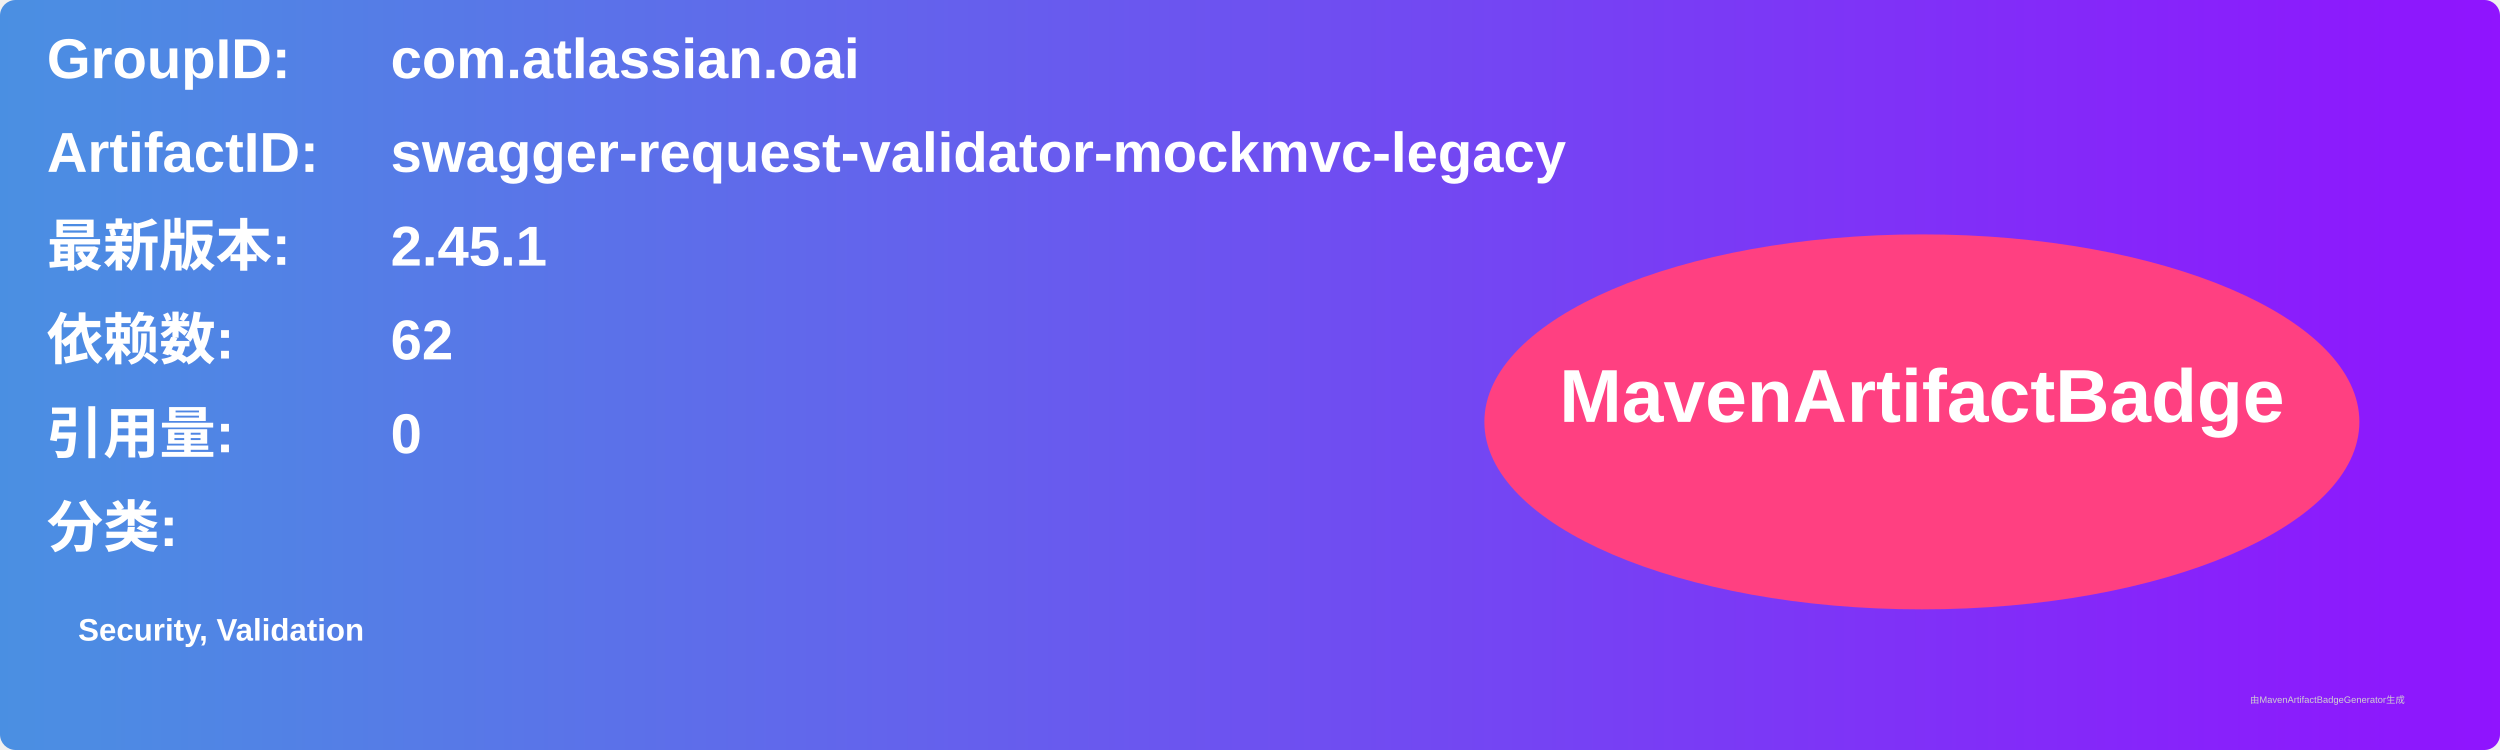
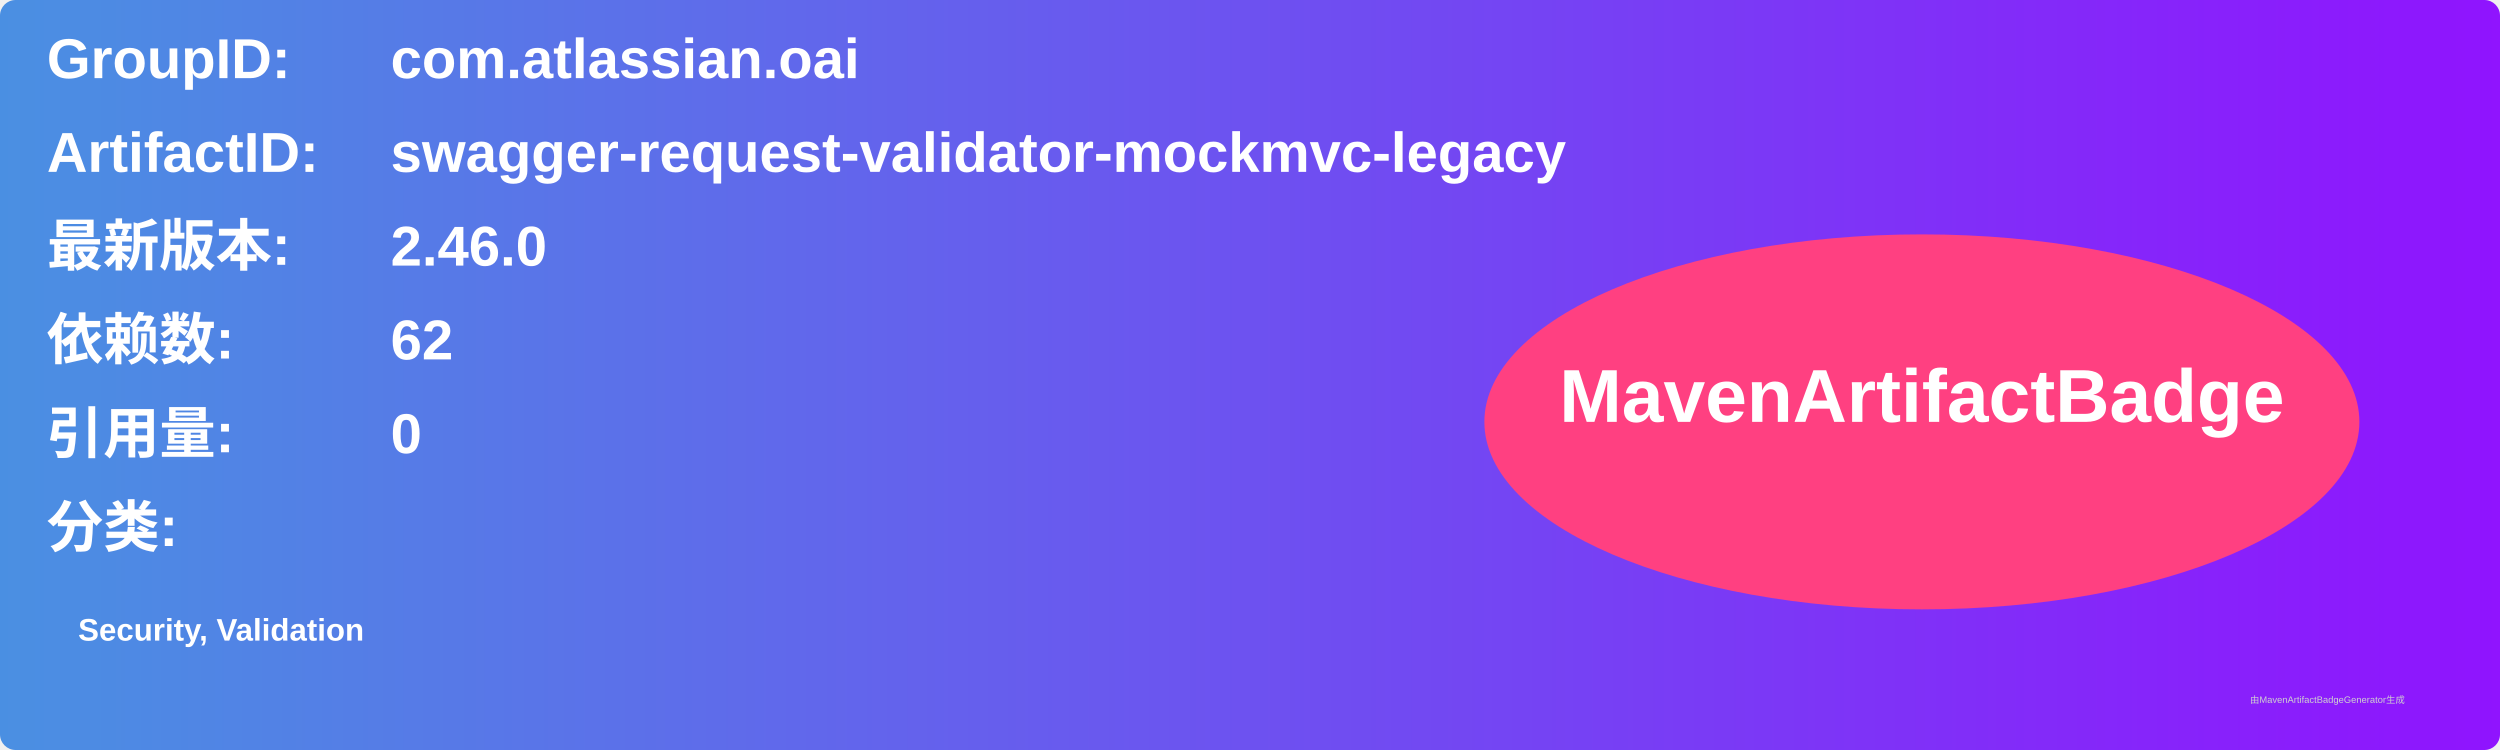
<svg xmlns="http://www.w3.org/2000/svg" width="800" height="240" viewBox="0 0 800 240">
  <linearGradient id="grad" x1="0%" y1="0%" x2="100%" y2="0%">
    <stop offset="0%" stop-color="#4a90e2" />
    <stop offset="100%" stop-color="#9013fe" />
  </linearGradient>
  <rect width="100%" height="100%" rx="5" ry="5" fill="url(#grad)" />
  <g transform="translate(15, 15)">
    <text x="0" y="10" font-family="Arial" font-size="18" fill="white" font-weight="bold" width="260">GroupID:</text>
    <text x="110" y="10" font-family="Arial" font-size="18" fill="white" font-weight="bold" width="460">com.atlassian.oai</text>
    <text x="0" y="40" font-family="Arial" font-size="18" fill="white" font-weight="bold" width="260">ArtifactID:</text>
    <text x="110" y="40" font-family="Arial" font-size="18" fill="white" font-weight="bold" width="460">swagger-request-validator-mockmvc-legacy</text>
    <text x="0" y="70" font-family="Arial" font-size="18" fill="white" font-weight="bold">最新版本:</text>
    <text x="110" y="70" font-family="Arial" font-size="18" fill="white" font-weight="bold">
-       <tspan font-weight="bold">2.45.1</tspan>
+       <tspan font-weight="bold">2.46.0</tspan>
    </text>
    <text x="0" y="100" font-family="Arial" font-size="18" fill="white" font-weight="bold">依赖数: </text>
    <text x="110" y="100" font-family="Arial" font-size="18" fill="white">
      <tspan font-weight="bold">62</tspan>
    </text>
    <text x="0" y="130" font-family="Arial" font-size="18" fill="white" font-weight="bold">引用量: </text>
    <text x="110" y="130" font-family="Arial" font-size="18" fill="white">
      <tspan font-weight="bold">0</tspan>
    </text>
    <text x="0" y="160" font-family="Arial" font-size="18" fill="white" font-weight="bold">分类:</text>
    <text x="10" y="190" font-family="Arial" font-size="10" fill="white">
      <tspan font-weight="bold">Security, Validation</tspan>
    </text>
    <ellipse cx="600" cy="120" rx="140" ry="60" fill="#ff4081" />
    <text x="600" y="120" text-anchor="middle" font-family="Arial" font-size="24" fill="white" font-weight="bold">MavenArtifactBadge</text>
  </g>
  <text x="720" y="225" font-family="Arial" font-size="3" fill="#d0d0d0">由MavenArtifactBadgeGenerator生成</text>
</svg>
